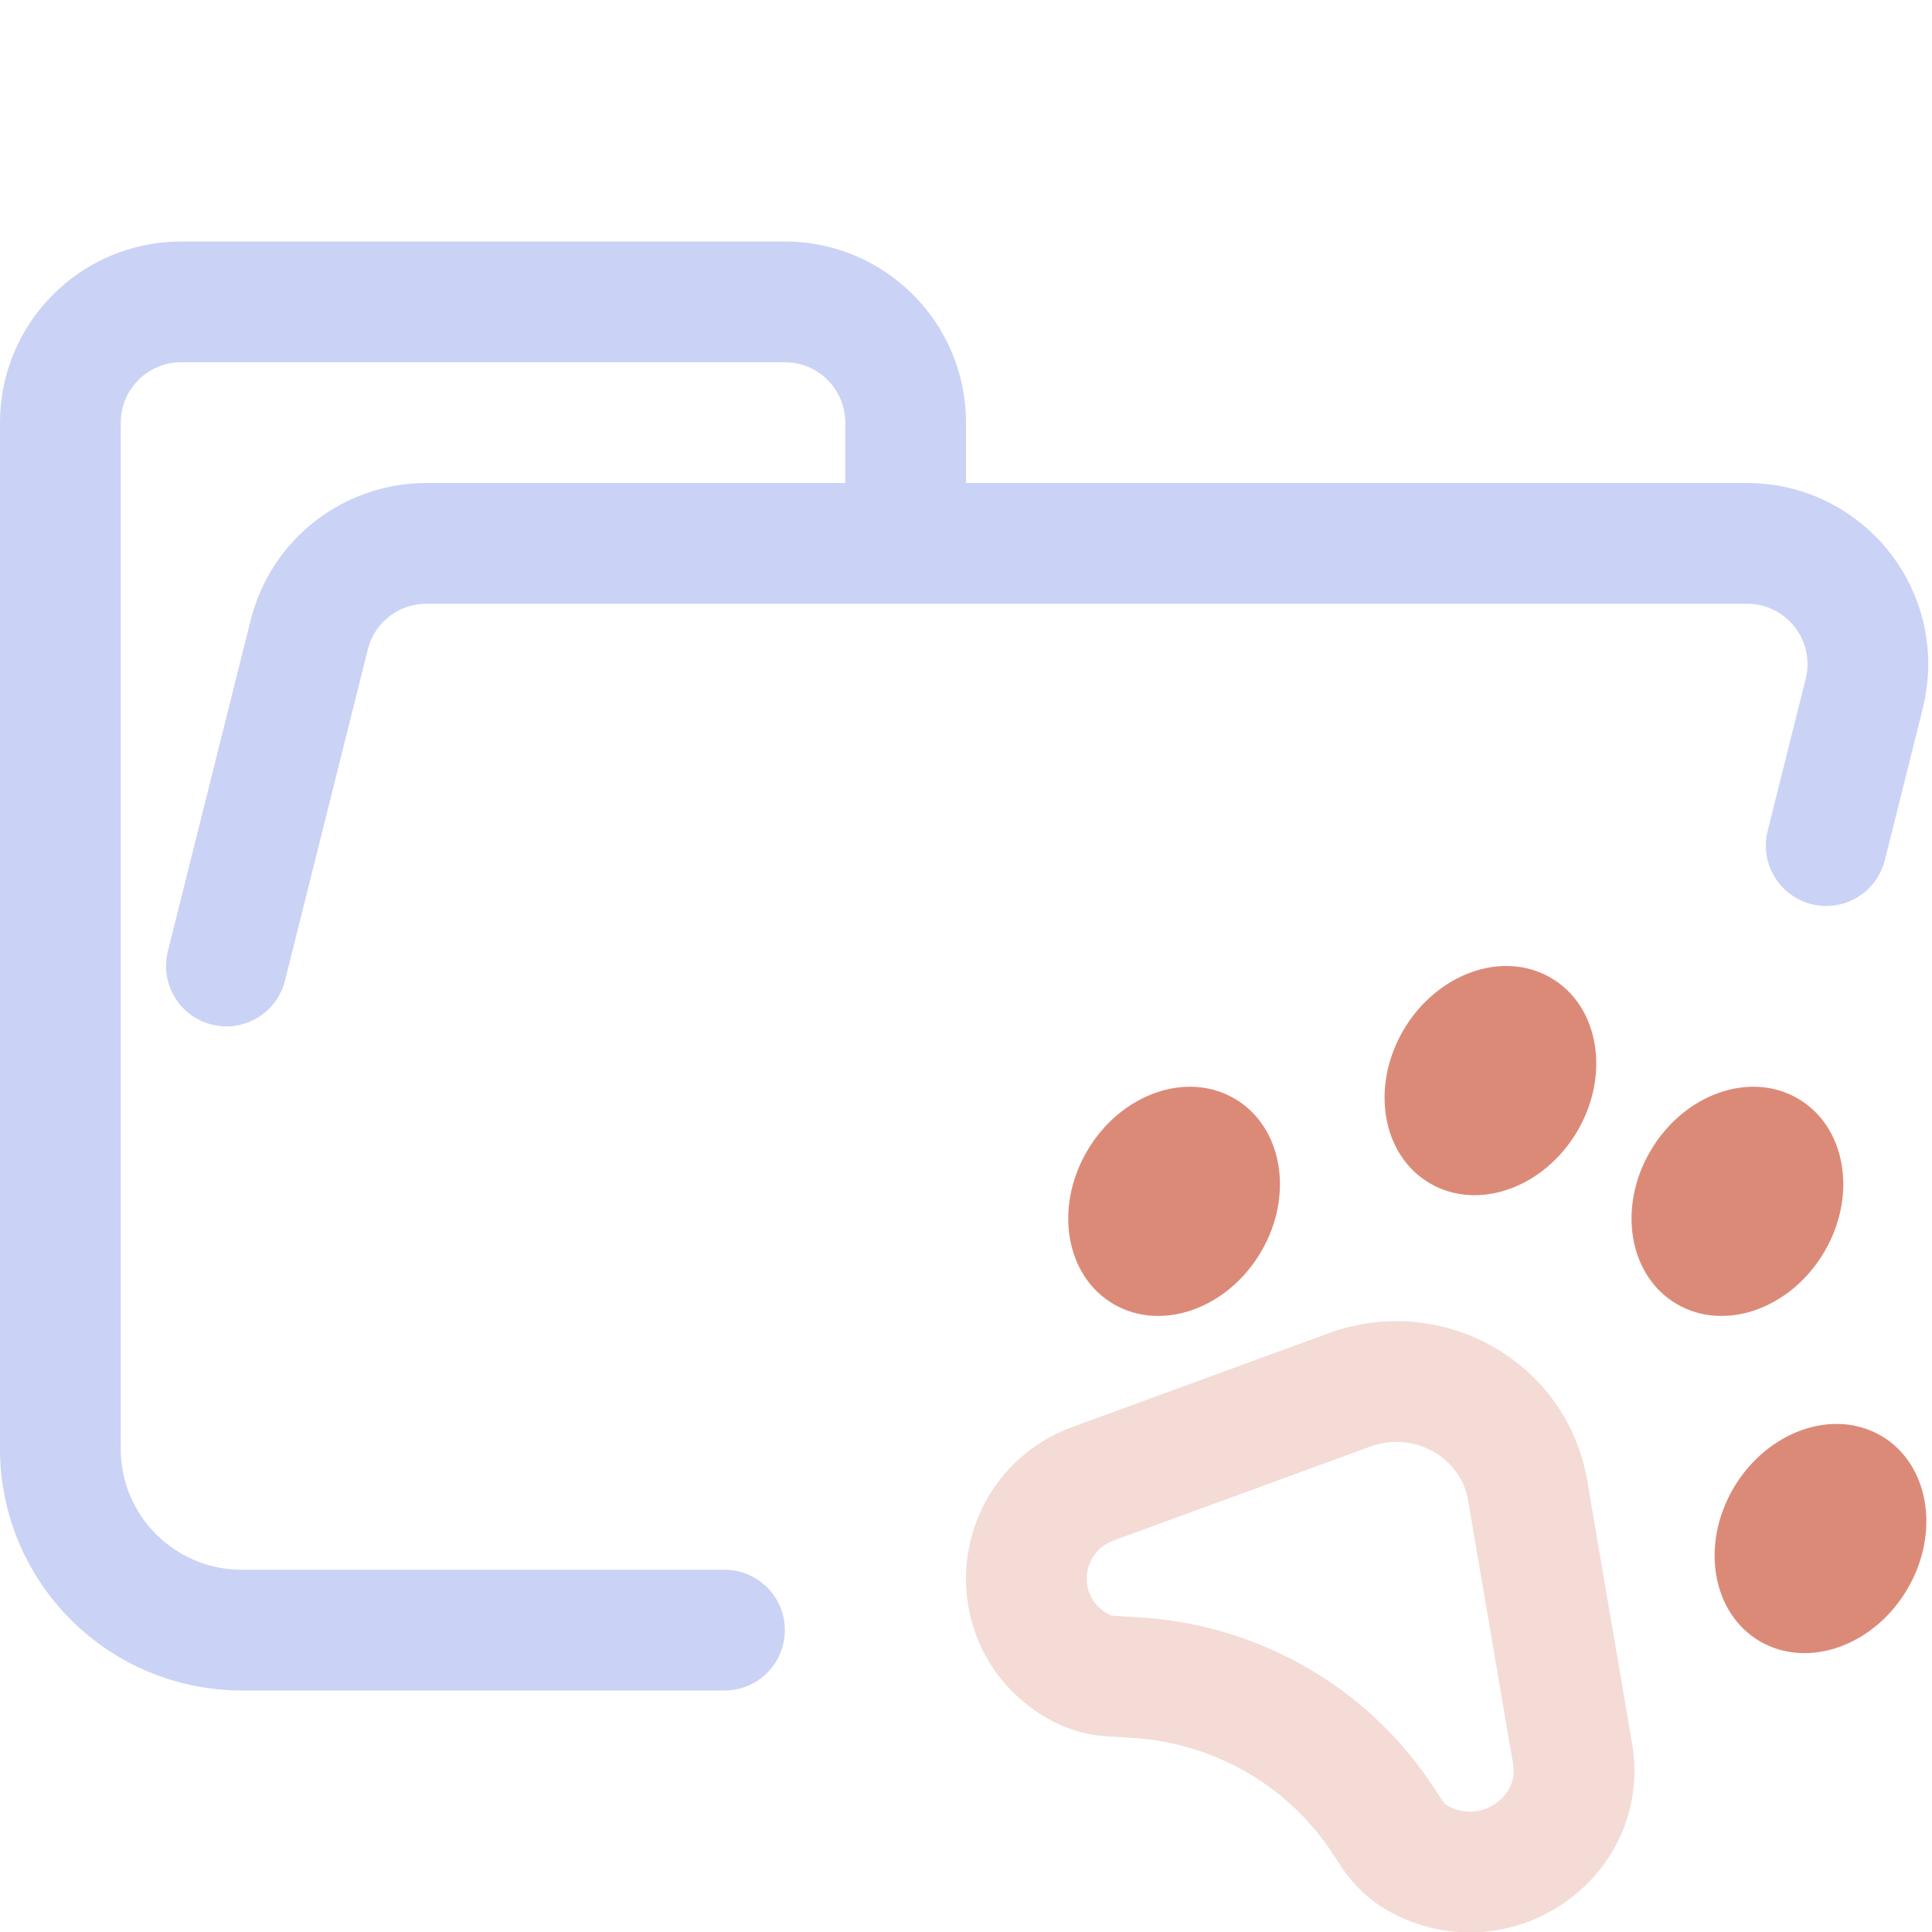
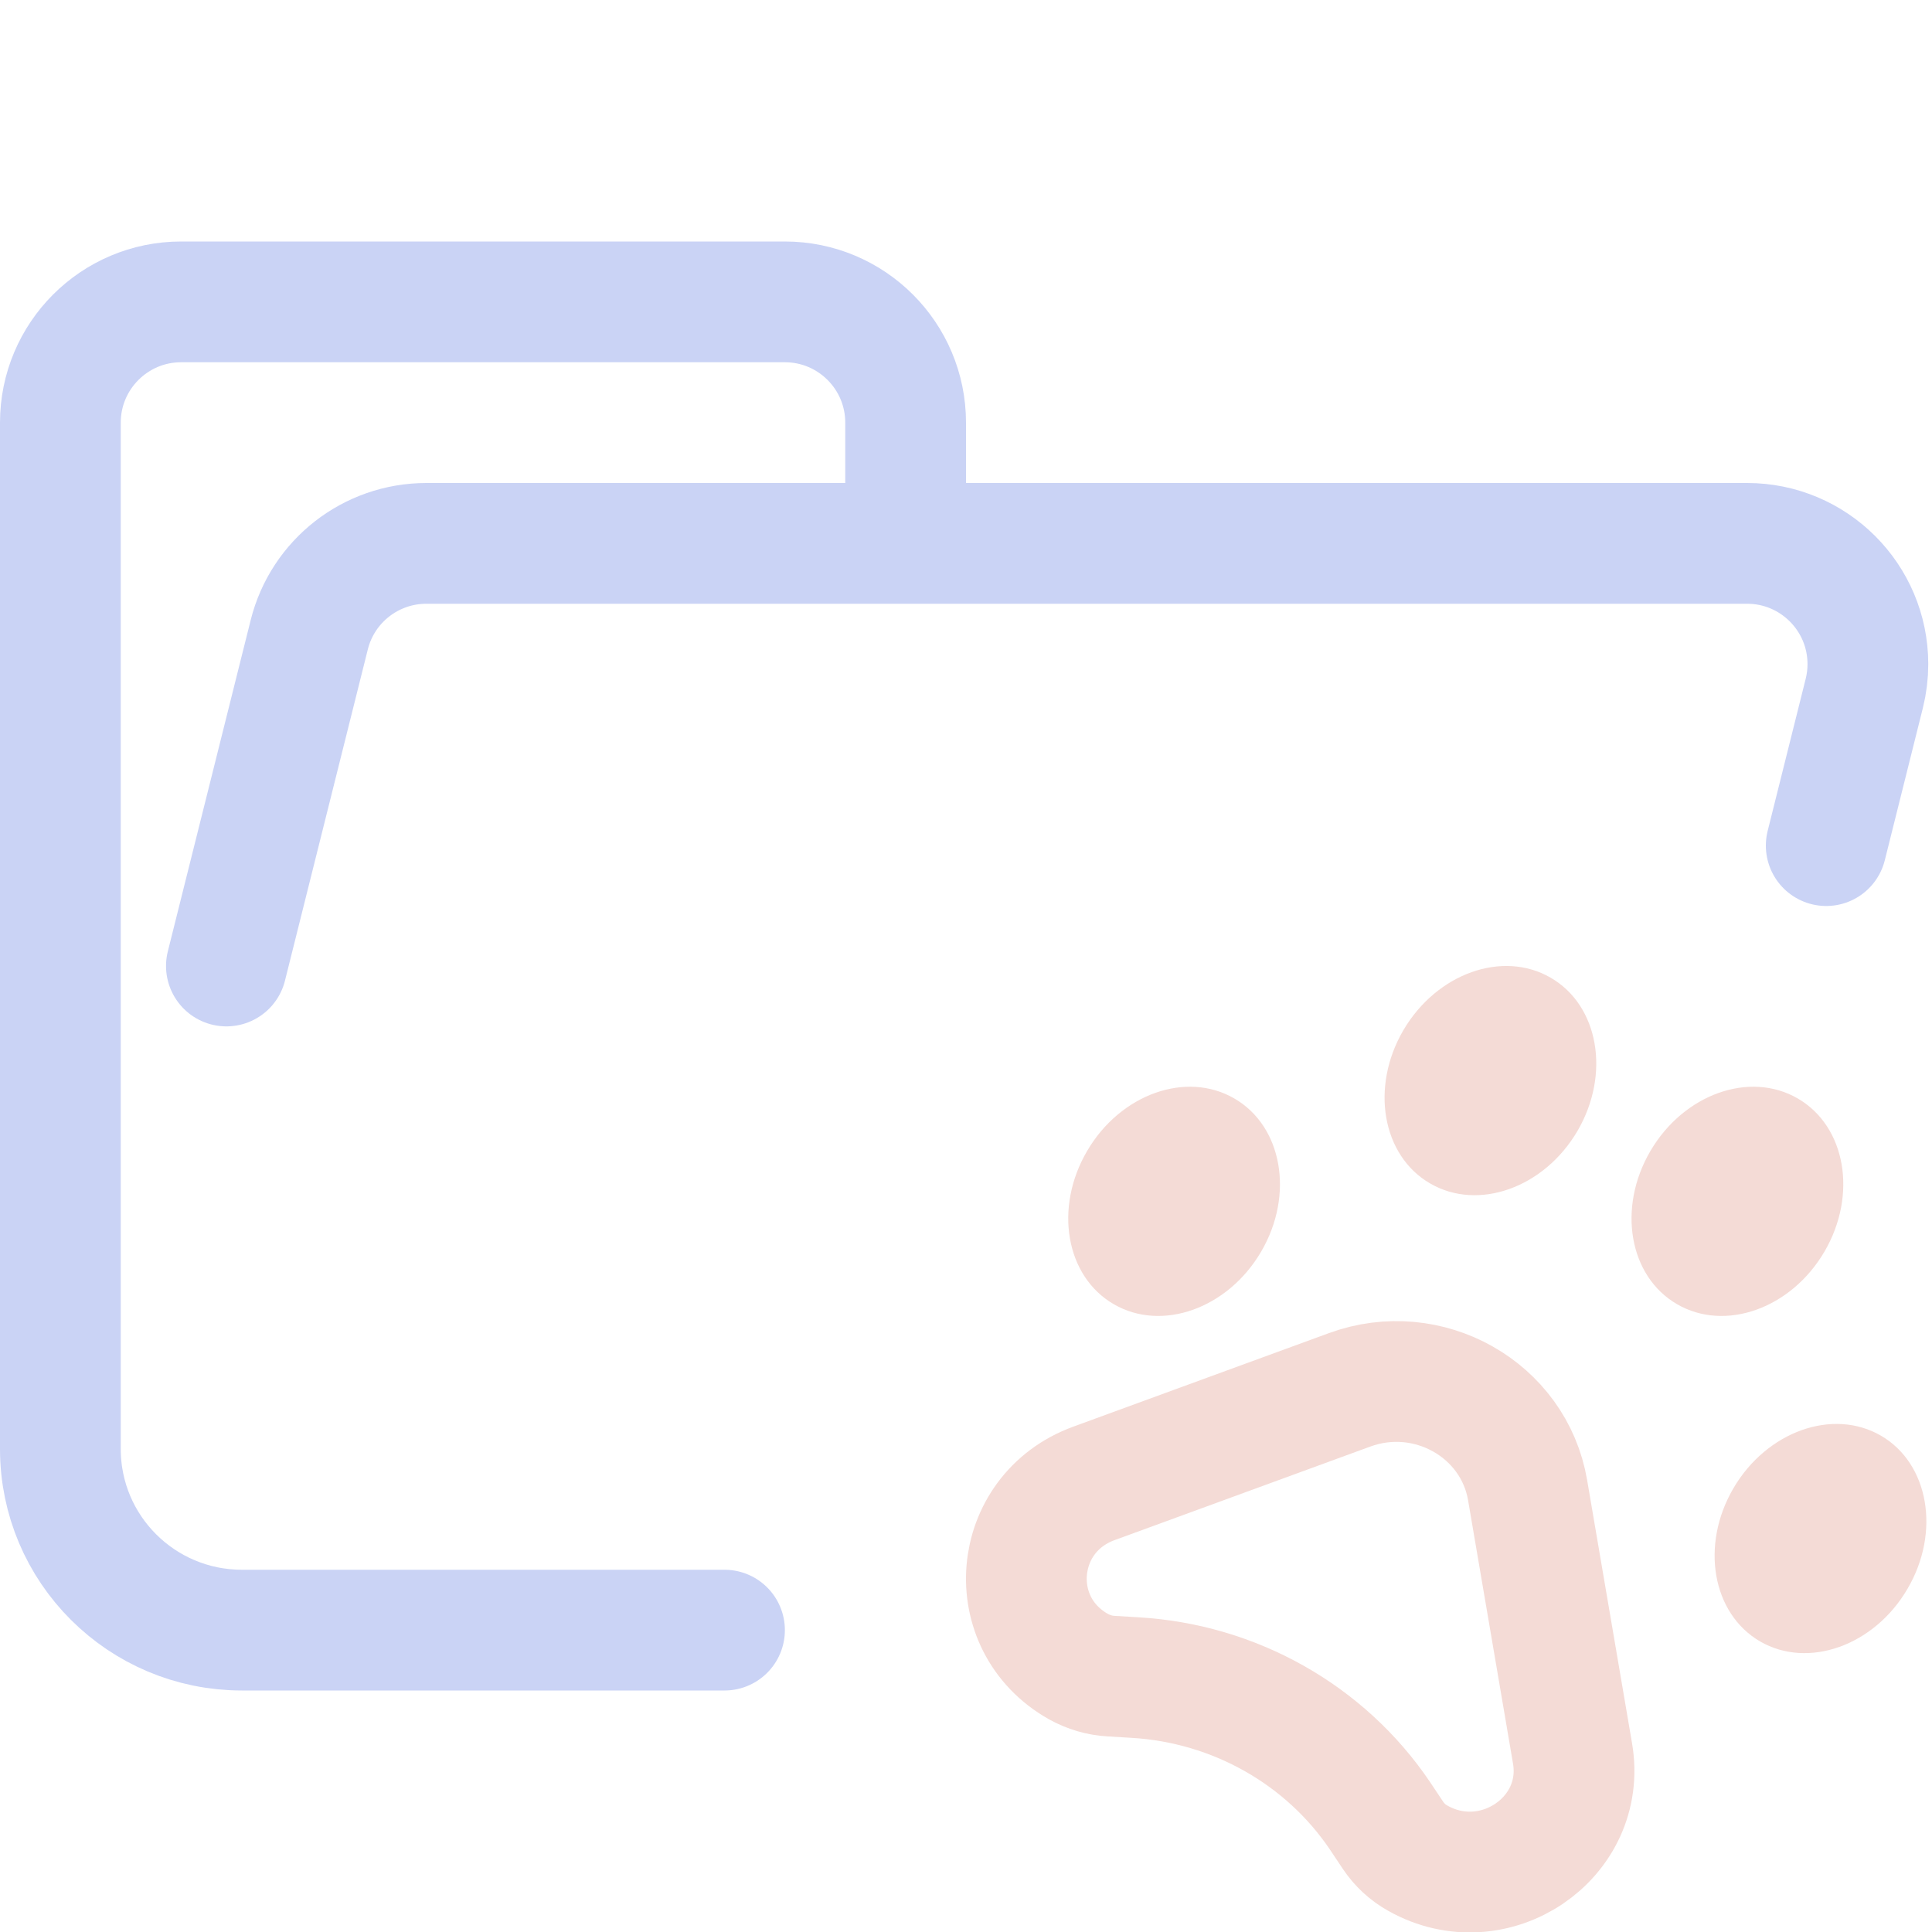
<svg xmlns="http://www.w3.org/2000/svg" width="16" height="16" viewBox="0 0 16 16">
  <g fill="none" stroke-linecap="round" stroke-linejoin="round">
    <path stroke="#cad3f5" d="M 1.875,8 2.561,5.257 C 2.672,4.812 3.072,4.5 3.531,4.5 H 14.469 c 0.552,0 1,0.448 1,1 0,0.082 -0.01,0.163 -0.03,0.243 L 15.124,7.003 M 6,13.5 H 2.004 C 1.172,13.5 0.5,12.828 0.5,12 V 3.5 c 0,-0.552 0.448,-1 1,-1 h 5 c 0.552,0 1,0.448 1,1 v 1" />
    <path stroke="#f4dbd6" d="m 9.059,12.285 2.118,-0.775 c 0.65,-0.238 1.36,0.163 1.474,0.831 l 0.372,2.18 c 0.12,0.702 -0.65,1.223 -1.281,0.868 -0.083,-0.046 -0.153,-0.111 -0.206,-0.19 L 11.428,15.037 C 10.974,14.365 10.222,13.941 9.4,13.893 l -0.198,-0.012 c -0.095,-0.005 -0.188,-0.033 -0.271,-0.079 C 8.3,13.446 8.378,12.534 9.059,12.285 Z" />
-     <path fill="#dc8a78" d="M9.224 10.801C9.622 11.032 10.168 10.837 10.444 10.366 10.72 9.895 10.62 9.327 10.222 9.097 9.824 8.866 9.278 9.061 9.003 9.532 8.727 10.003 8.826 10.571 9.224 10.801ZM11.844 9.801C12.242 10.032 12.788 9.837 13.064 9.366 13.339 8.895 13.24 8.327 12.842 8.097 12.444 7.866 11.898 8.061 11.622 8.532 11.347 9.003 11.446 9.571 11.844 9.801ZM13.889 10.801C14.287 11.032 14.833 10.837 15.109 10.366 15.385 9.895 15.286 9.327 14.888 9.097 14.49 8.866 13.944 9.061 13.668 9.532 13.392 10.003 13.491 10.571 13.889 10.801ZM14.577 13.594C14.975 13.824 15.522 13.629 15.797 13.158 16.073 12.688 15.974 12.119 15.576 11.889 15.178 11.659 14.632 11.854 14.356 12.324 14.08 12.795 14.179 13.363 14.577 13.594Z" />
+     <path fill="#f4dbd6" d="M9.224 10.801C9.622 11.032 10.168 10.837 10.444 10.366 10.72 9.895 10.62 9.327 10.222 9.097 9.824 8.866 9.278 9.061 9.003 9.532 8.727 10.003 8.826 10.571 9.224 10.801ZM11.844 9.801C12.242 10.032 12.788 9.837 13.064 9.366 13.339 8.895 13.24 8.327 12.842 8.097 12.444 7.866 11.898 8.061 11.622 8.532 11.347 9.003 11.446 9.571 11.844 9.801ZM13.889 10.801C14.287 11.032 14.833 10.837 15.109 10.366 15.385 9.895 15.286 9.327 14.888 9.097 14.49 8.866 13.944 9.061 13.668 9.532 13.392 10.003 13.491 10.571 13.889 10.801ZM14.577 13.594C14.975 13.824 15.522 13.629 15.797 13.158 16.073 12.688 15.974 12.119 15.576 11.889 15.178 11.659 14.632 11.854 14.356 12.324 14.08 12.795 14.179 13.363 14.577 13.594Z" />
  </g>
</svg>
